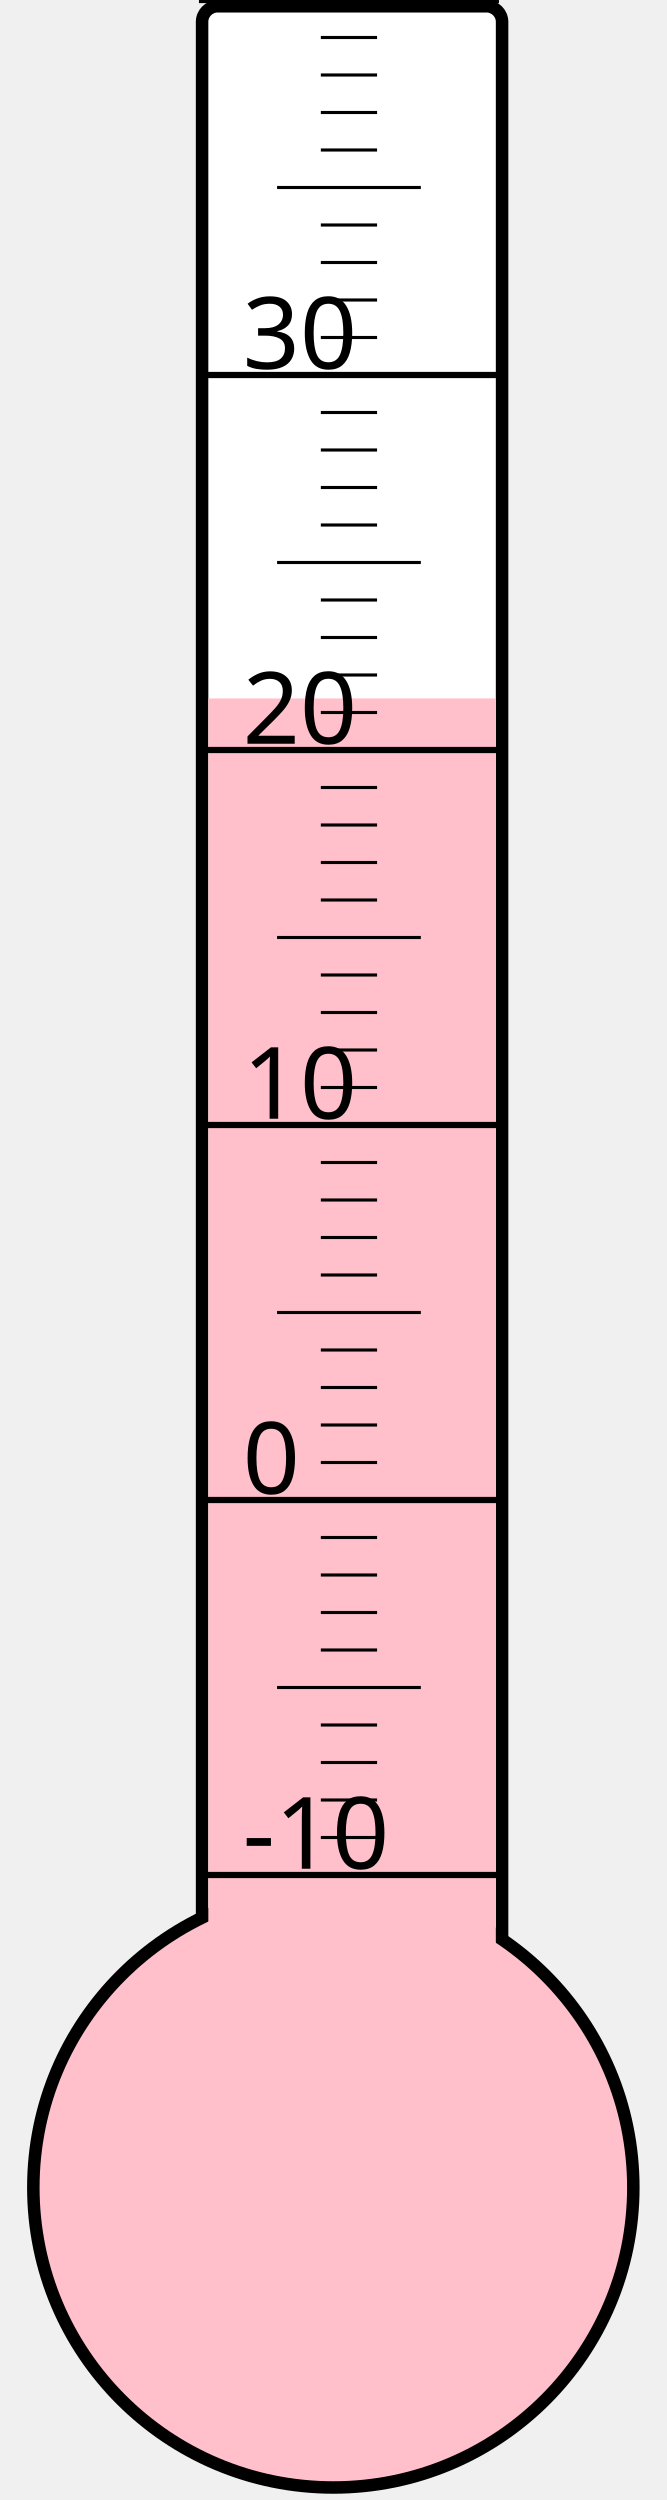
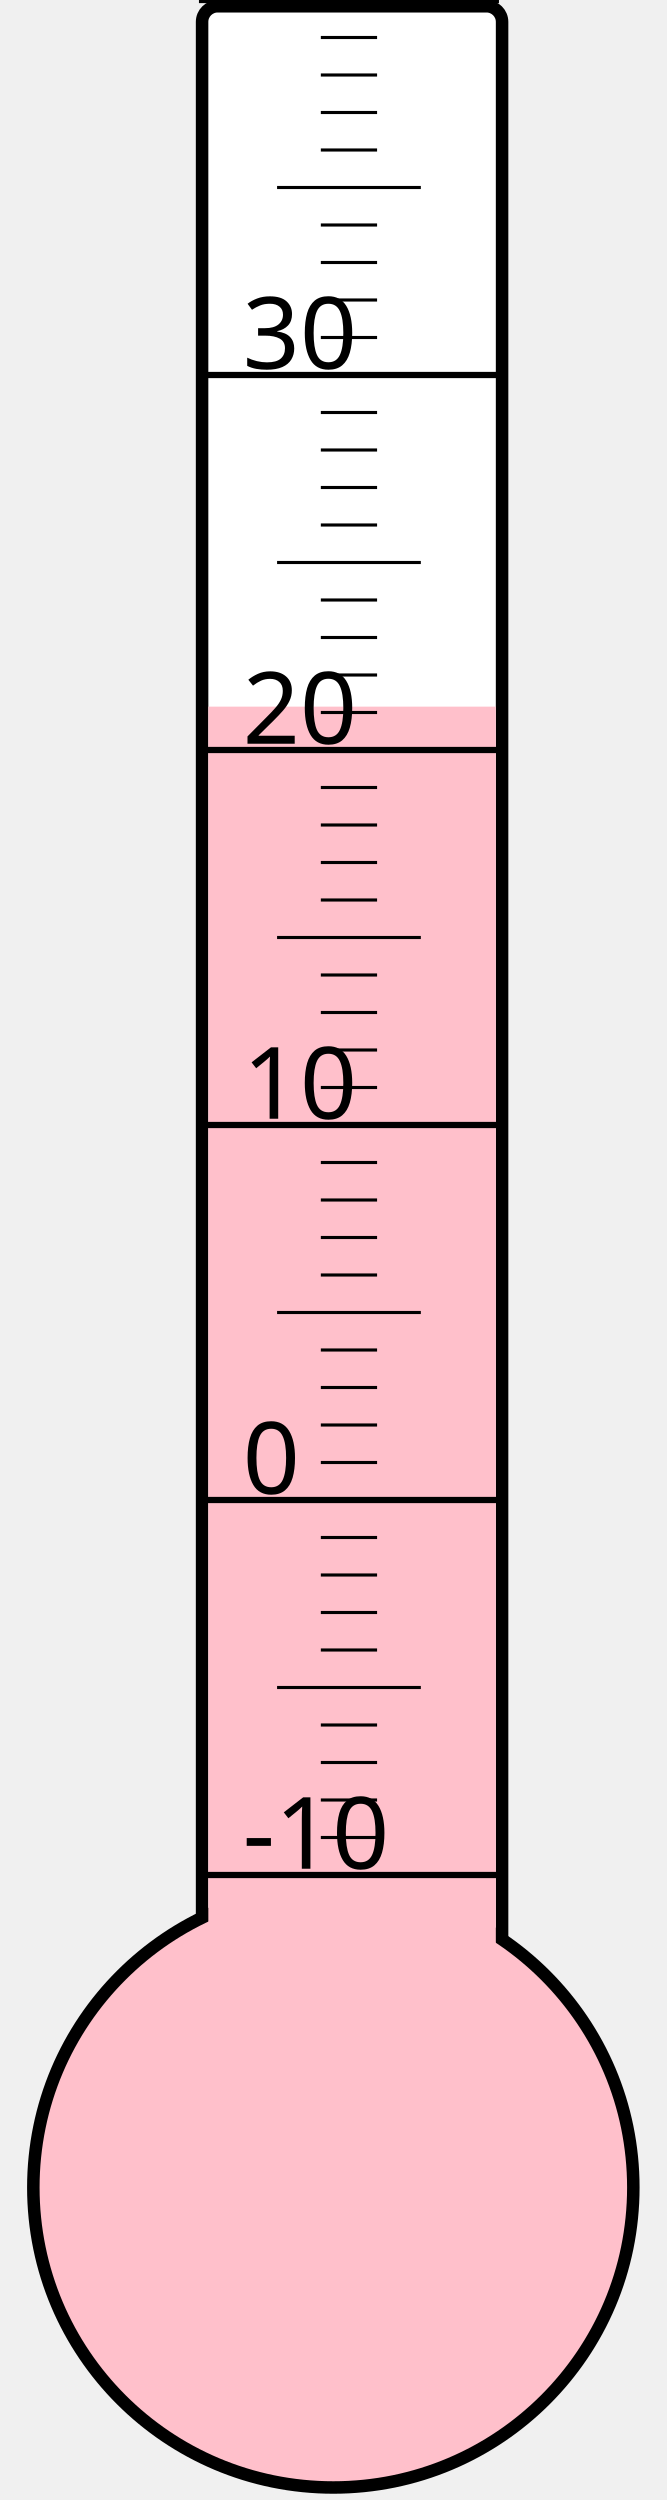
<svg xmlns="http://www.w3.org/2000/svg" width="40px" height="150px" viewBox="0 0 200 800">
  <rect width="200" height="800" x="0" y="0" style="fill: #ffffeb; fill-opacity: 0;" />
  <rect width="96" height="680" x="58" y="2" rx="5" ry="5" style="fill: white; fill-opacity: 1; stroke: black; stroke-width: 4;" />
  <circle cx="100" cy="700" r="96" style="fill: pink; stroke: black; stroke-width: 4;" />
-   <rect width="92" height="476.5" x="60" y="223.5" style="fill: pink; fill-opacity: 1; stroke-width: 0;" />
+   <rect width="92" height="473.875" x="60" y="226.125" style="fill: pink; fill-opacity: 1; stroke-width: 0;" />
  <text x="71" y="598" style="font-family: sans-serif; font-size: 24pt;">-10</text>
  <text x="71" y="478" style="font-family: sans-serif; font-size: 24pt;">0</text>
  <text x="71" y="358" style="font-family: sans-serif; font-size: 24pt;">10</text>
  <text x="71" y="238" style="font-family: sans-serif; font-size: 24pt;">20</text>
  <text x="71" y="118" style="font-family: sans-serif; font-size: 24pt;">30</text>
  <g style="stroke: black;">
    <line x1="57" y1="600" x2="153" y2="600" style="stroke-width: 2;" />
    <line x1="96" y1="588" x2="114" y2="588" style="stroke-width: 1;" />
    <line x1="96" y1="576" x2="114" y2="576" style="stroke-width: 1;" />
    <line x1="96" y1="564" x2="114" y2="564" style="stroke-width: 1;" />
    <line x1="96" y1="552" x2="114" y2="552" style="stroke-width: 1;" />
    <line x1="82" y1="540" x2="128" y2="540" style="stroke-width: 1;" />
    <line x1="96" y1="528" x2="114" y2="528" style="stroke-width: 1;" />
    <line x1="96" y1="516" x2="114" y2="516" style="stroke-width: 1;" />
    <line x1="96" y1="504" x2="114" y2="504" style="stroke-width: 1;" />
    <line x1="96" y1="492" x2="114" y2="492" style="stroke-width: 1;" />
    <line x1="57" y1="480" x2="153" y2="480" style="stroke-width: 2;" />
    <line x1="96" y1="468" x2="114" y2="468" style="stroke-width: 1;" />
    <line x1="96" y1="456" x2="114" y2="456" style="stroke-width: 1;" />
    <line x1="96" y1="444" x2="114" y2="444" style="stroke-width: 1;" />
    <line x1="96" y1="432" x2="114" y2="432" style="stroke-width: 1;" />
    <line x1="82" y1="420" x2="128" y2="420" style="stroke-width: 1;" />
    <line x1="96" y1="408" x2="114" y2="408" style="stroke-width: 1;" />
    <line x1="96" y1="396" x2="114" y2="396" style="stroke-width: 1;" />
    <line x1="96" y1="384" x2="114" y2="384" style="stroke-width: 1;" />
    <line x1="96" y1="372" x2="114" y2="372" style="stroke-width: 1;" />
    <line x1="57" y1="360" x2="153" y2="360" style="stroke-width: 2;" />
    <line x1="96" y1="348" x2="114" y2="348" style="stroke-width: 1;" />
    <line x1="96" y1="336" x2="114" y2="336" style="stroke-width: 1;" />
    <line x1="96" y1="324" x2="114" y2="324" style="stroke-width: 1;" />
    <line x1="96" y1="312" x2="114" y2="312" style="stroke-width: 1;" />
    <line x1="82" y1="300" x2="128" y2="300" style="stroke-width: 1;" />
    <line x1="96" y1="288" x2="114" y2="288" style="stroke-width: 1;" />
    <line x1="96" y1="276" x2="114" y2="276" style="stroke-width: 1;" />
    <line x1="96" y1="264" x2="114" y2="264" style="stroke-width: 1;" />
    <line x1="96" y1="252" x2="114" y2="252" style="stroke-width: 1;" />
    <line x1="57" y1="240" x2="153" y2="240" style="stroke-width: 2;" />
    <line x1="96" y1="228" x2="114" y2="228" style="stroke-width: 1;" />
    <line x1="96" y1="216" x2="114" y2="216" style="stroke-width: 1;" />
    <line x1="96" y1="204" x2="114" y2="204" style="stroke-width: 1;" />
    <line x1="96" y1="192" x2="114" y2="192" style="stroke-width: 1;" />
    <line x1="82" y1="180" x2="128" y2="180" style="stroke-width: 1;" />
    <line x1="96" y1="168" x2="114" y2="168" style="stroke-width: 1;" />
    <line x1="96" y1="156" x2="114" y2="156" style="stroke-width: 1;" />
    <line x1="96" y1="144" x2="114" y2="144" style="stroke-width: 1;" />
    <line x1="96" y1="132" x2="114" y2="132" style="stroke-width: 1;" />
    <line x1="57" y1="120" x2="153" y2="120" style="stroke-width: 2;" />
    <line x1="96" y1="108" x2="114" y2="108" style="stroke-width: 1;" />
    <line x1="96" y1="96" x2="114" y2="96" style="stroke-width: 1;" />
    <line x1="96" y1="84" x2="114" y2="84" style="stroke-width: 1;" />
    <line x1="96" y1="72" x2="114" y2="72" style="stroke-width: 1;" />
    <line x1="82" y1="60" x2="128" y2="60" style="stroke-width: 1;" />
    <line x1="96" y1="48" x2="114" y2="48" style="stroke-width: 1;" />
    <line x1="96" y1="36" x2="114" y2="36" style="stroke-width: 1;" />
    <line x1="96" y1="24" x2="114" y2="24" style="stroke-width: 1;" />
    <line x1="96" y1="12" x2="114" y2="12" style="stroke-width: 1;" />
    <line x1="57" y1="0" x2="153" y2="0" style="stroke-width: 2;" />
  </g>
</svg>
